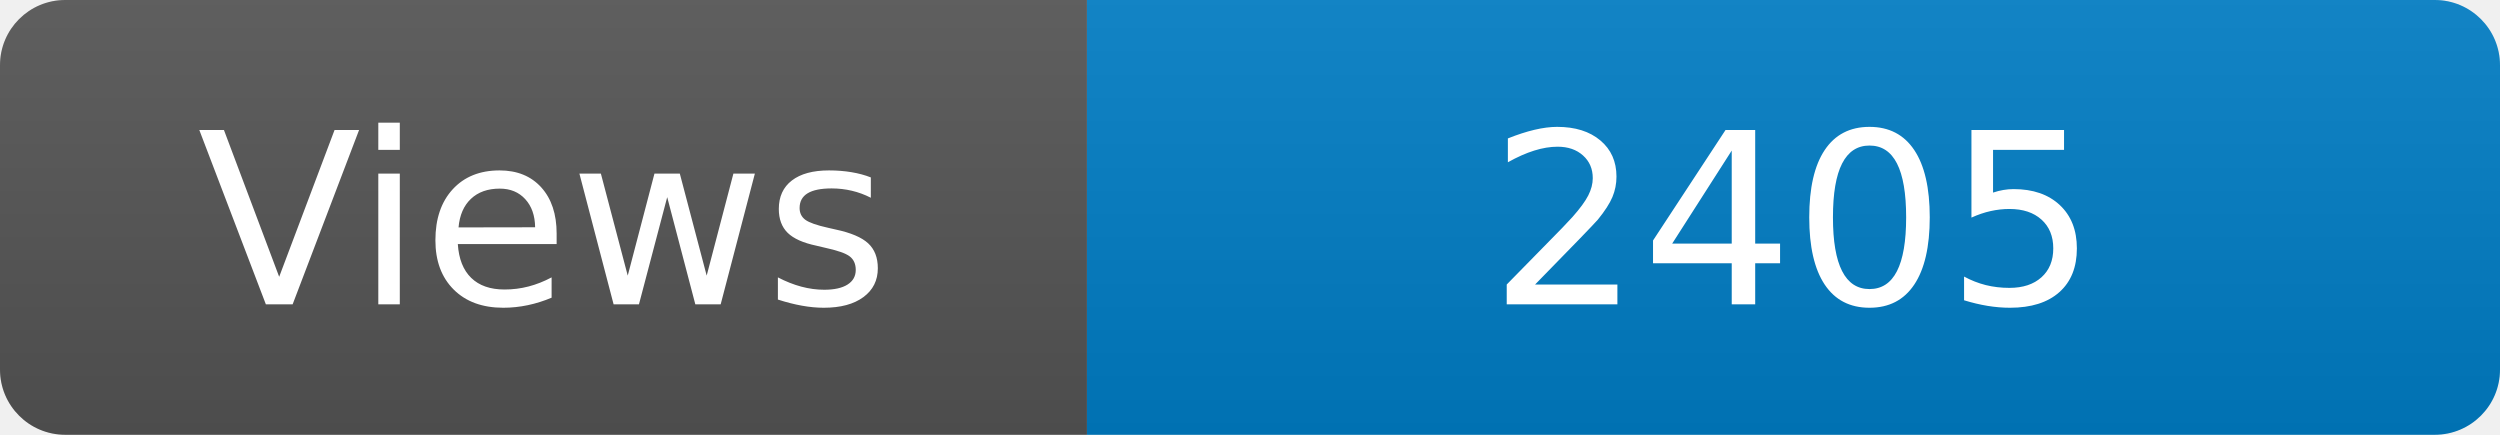
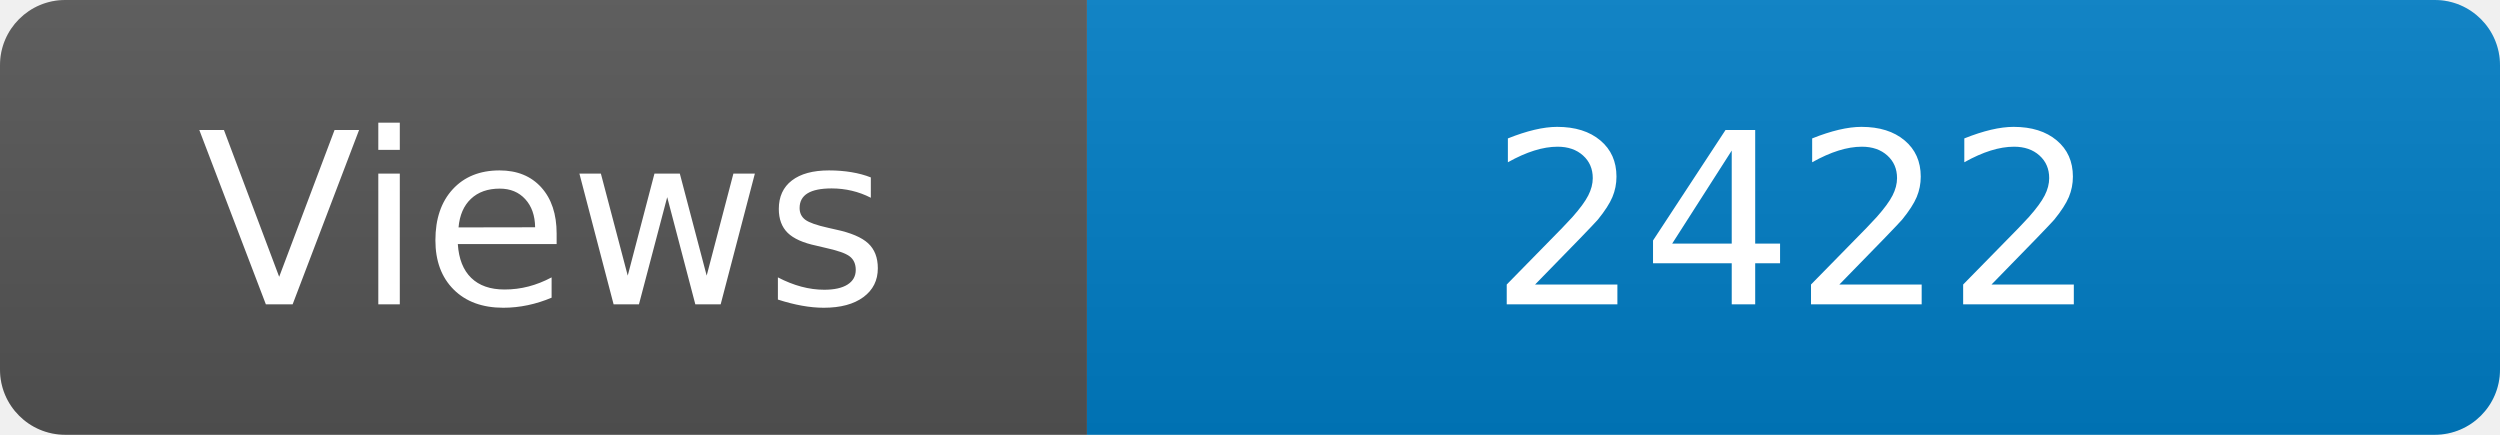
<svg xmlns="http://www.w3.org/2000/svg" width="115" height="20" role="img" aria-label="Maintained?: yes">
  <linearGradient id="s" x2="0" y2="100%">
    <stop offset="0" stop-color="#bbb" stop-opacity=".1" />
    <stop offset="1" stop-opacity=".1" />
  </linearGradient>
  <clipPath id="r">
    <rect width="115" height="20" rx="3" fill="#fff" />
  </clipPath>
  <g clip-path="url(#r)">
    <rect width="50" height="20" fill="#555" />
    <rect x="50" width="160" height="20" fill="#007ec6" />
    <rect width="115" height="20" fill="url(#s)" />
  </g>
  <g fill="#fff" text-anchor="middle" font-family="Verdana,Geneva,DejaVu Sans,sans-serif" font-size="110">
    <text x="250" y="140" transform="scale(.1)" fill="#fff">Views</text>
-     <text x="825" y="140" transform="scale(.1)" fill="#fff">2405</text>
+     <text x="825" y="140" transform="scale(.1)" fill="#fff">2422</text>
  </g>
</svg>
